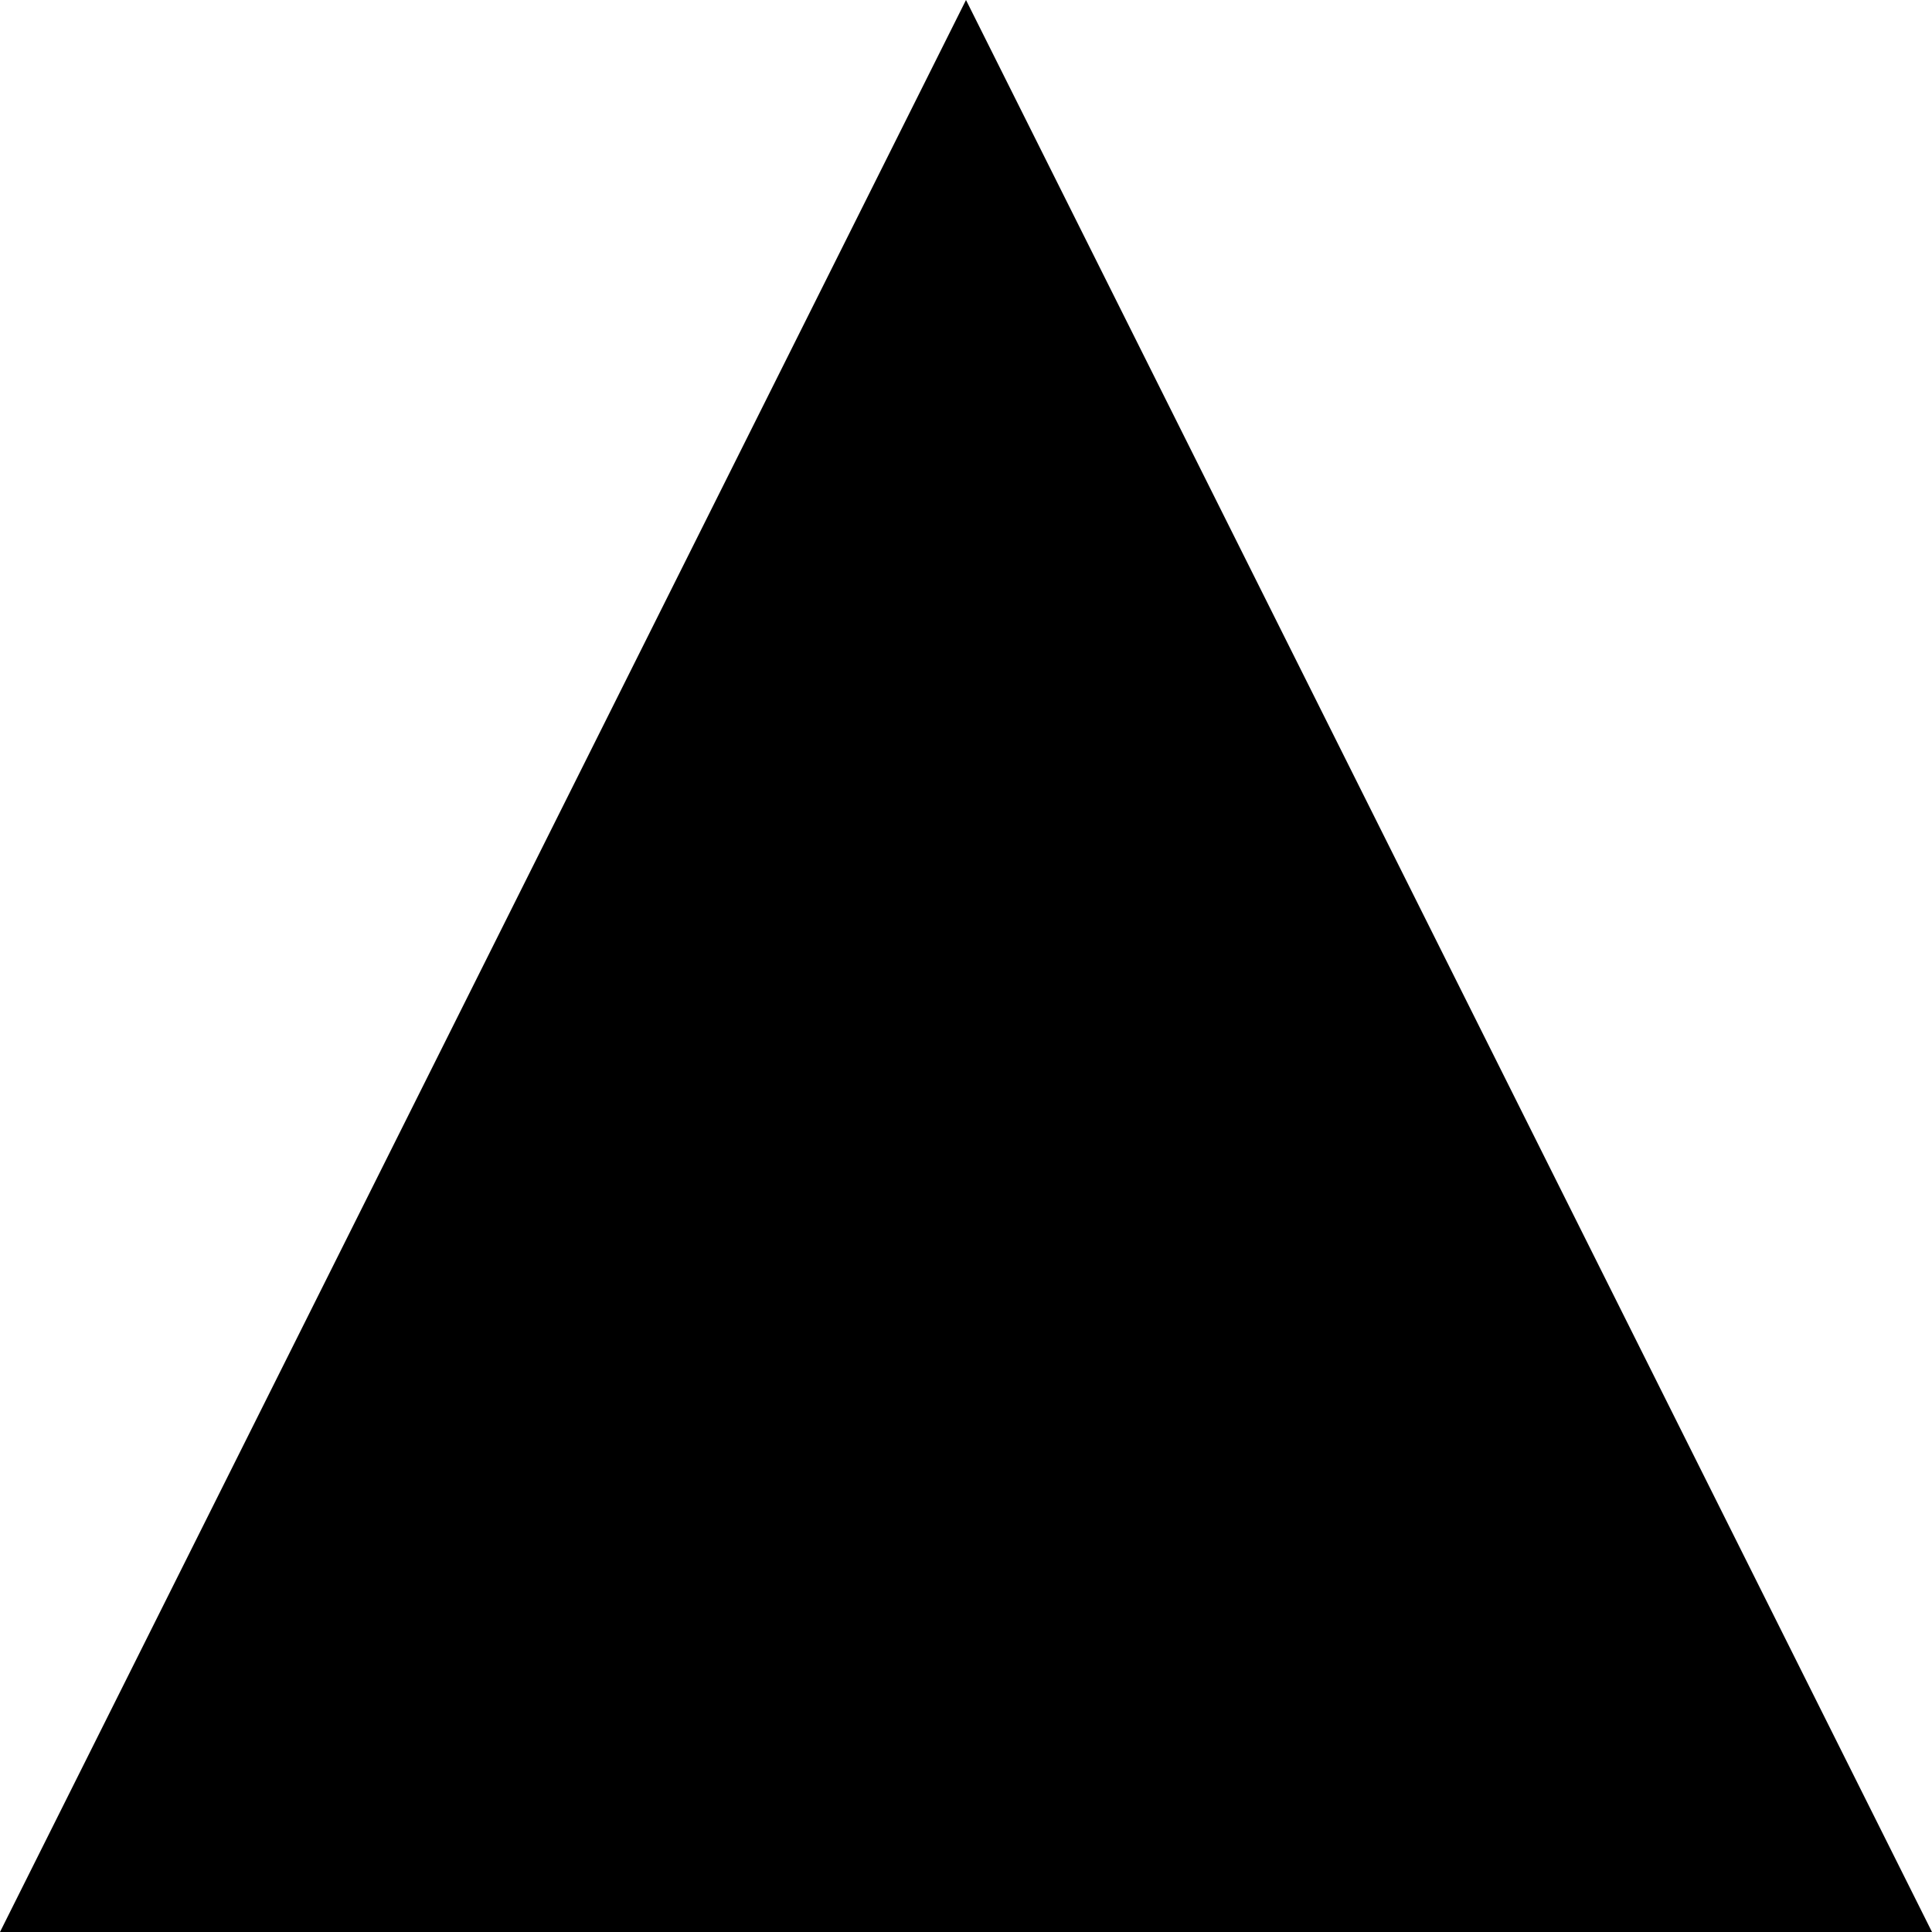
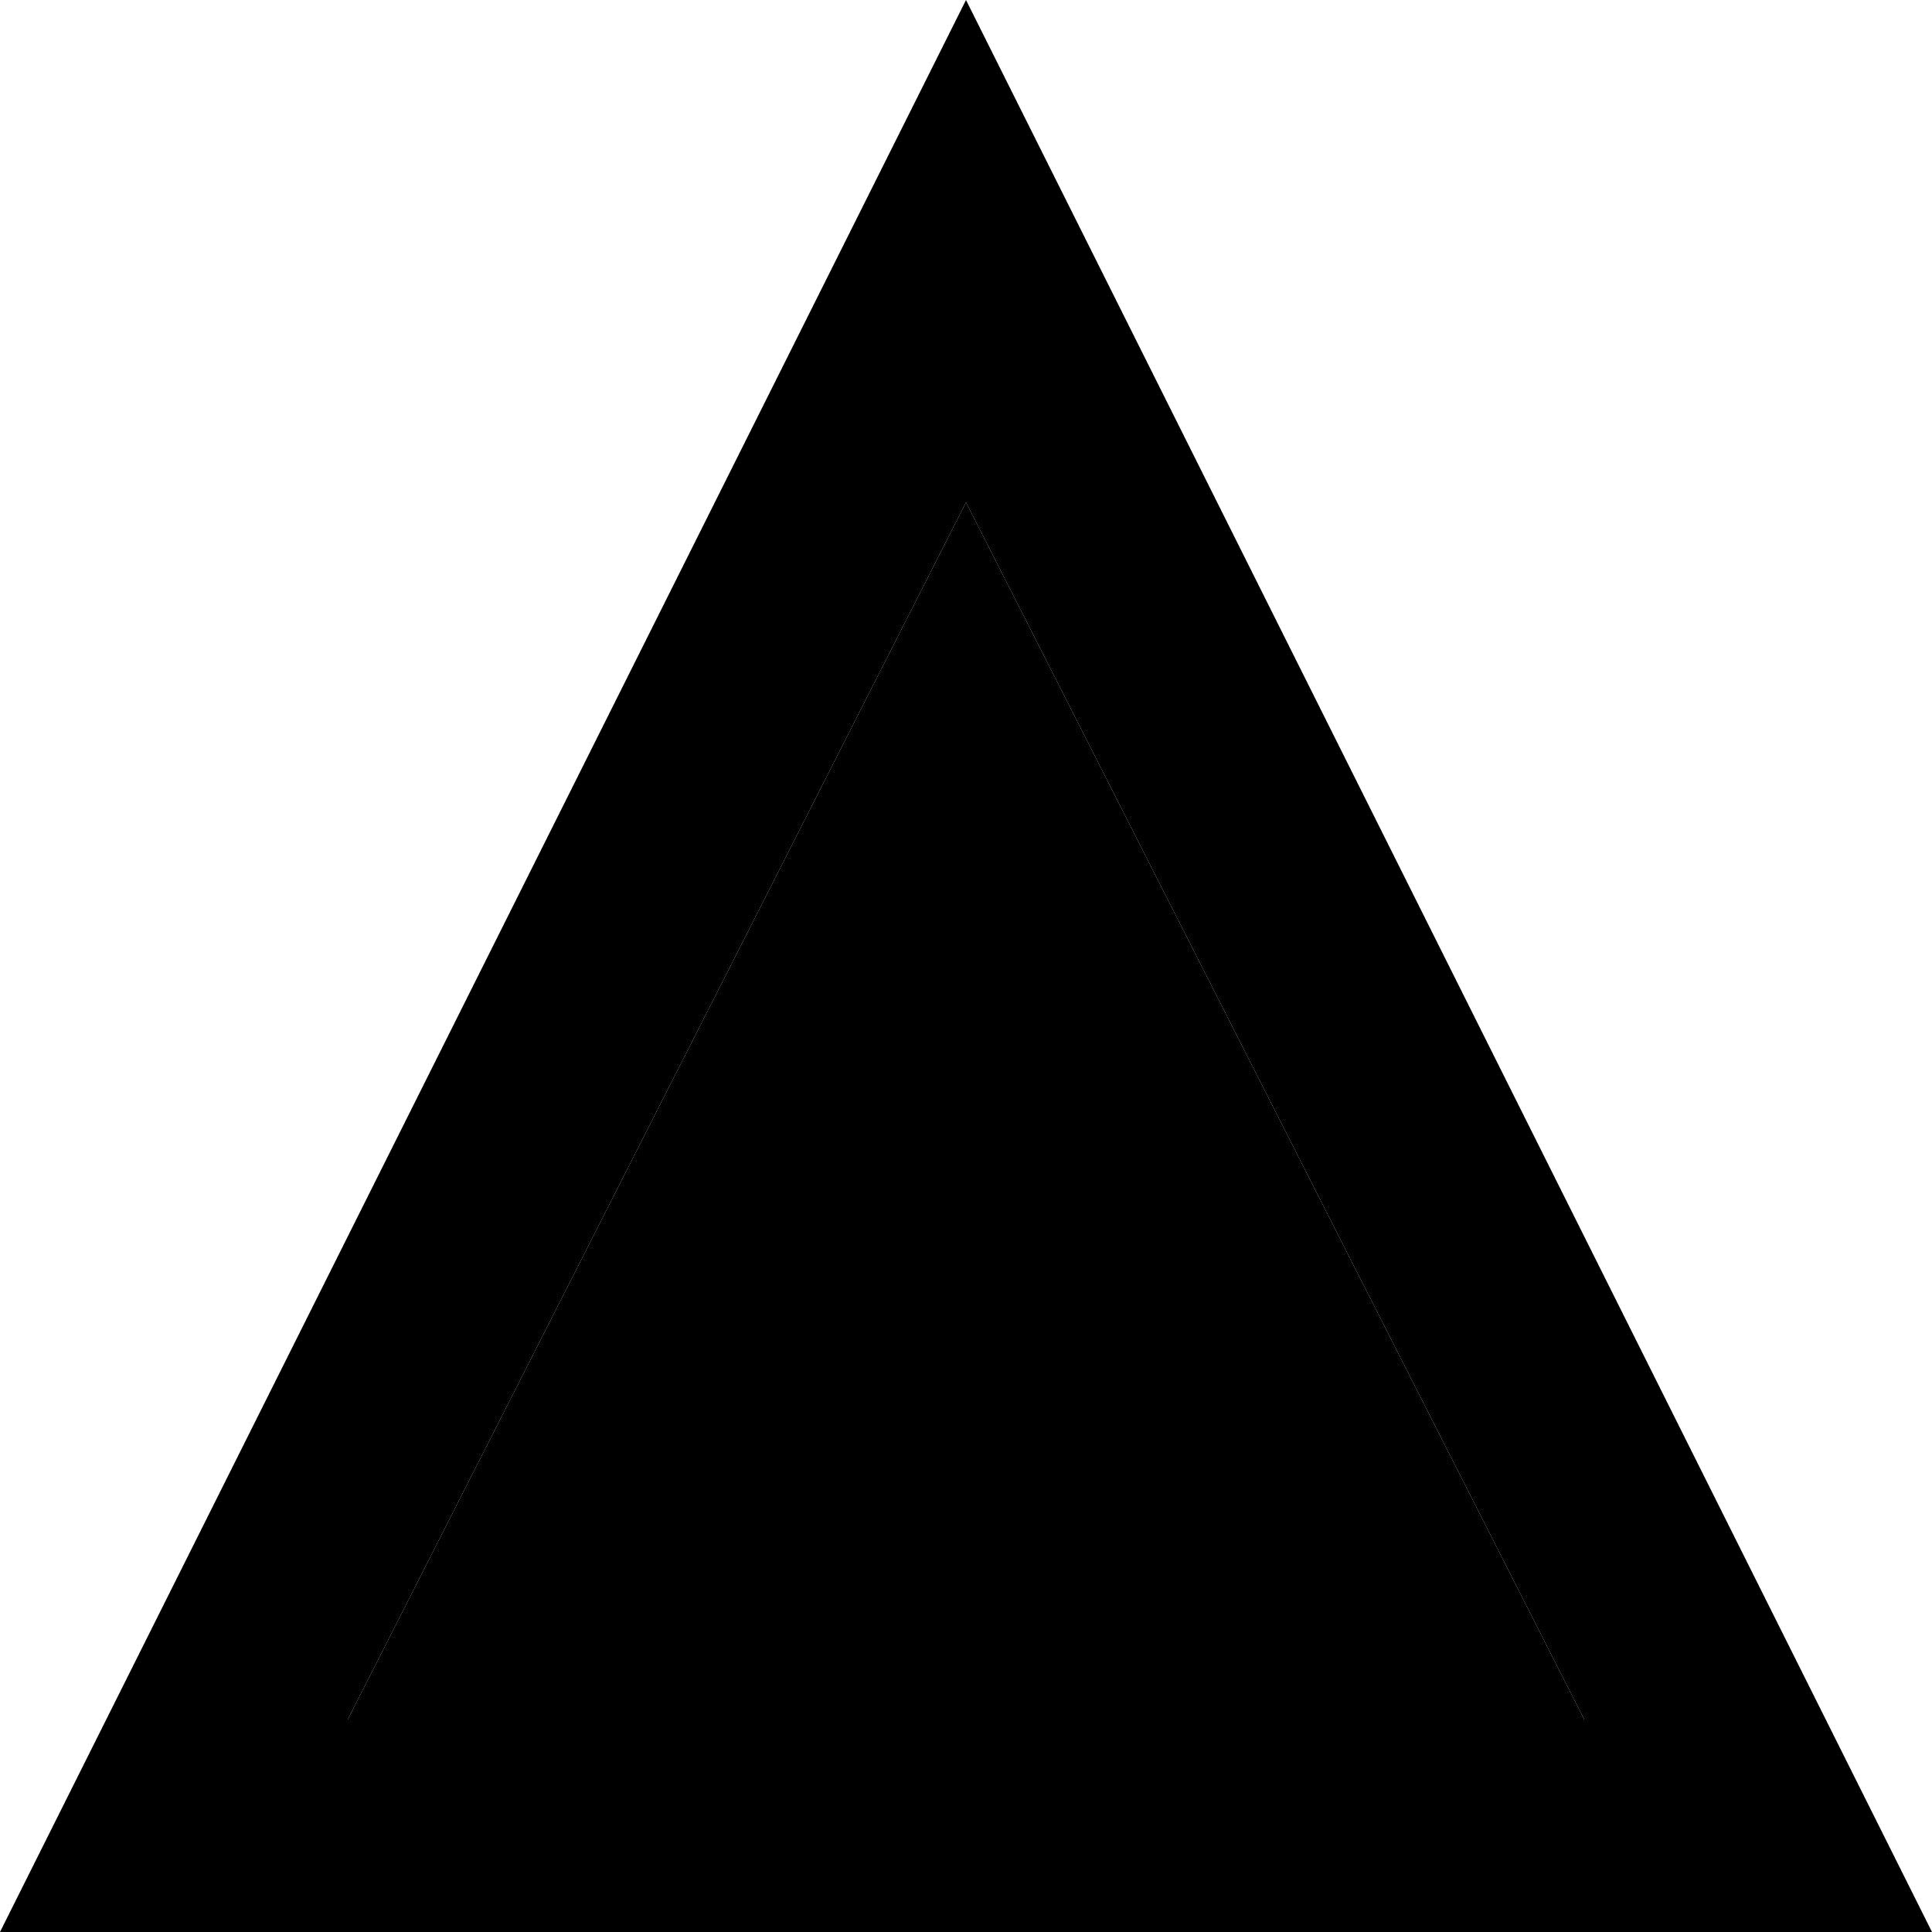
<svg xmlns="http://www.w3.org/2000/svg" viewBox="0 0 100 100">
-   <path d="M50 0 L100 100 L0 100 z M50 26 L82 89 L18 89 z" />
+   <path data-id="foreground" d="M50 0 L100 100 L0 100 z M50 26 L18 89 L82 89 z" />
+   <path data-id="background" d="M50 26 L82 89 L18 89 z" />
</svg>
